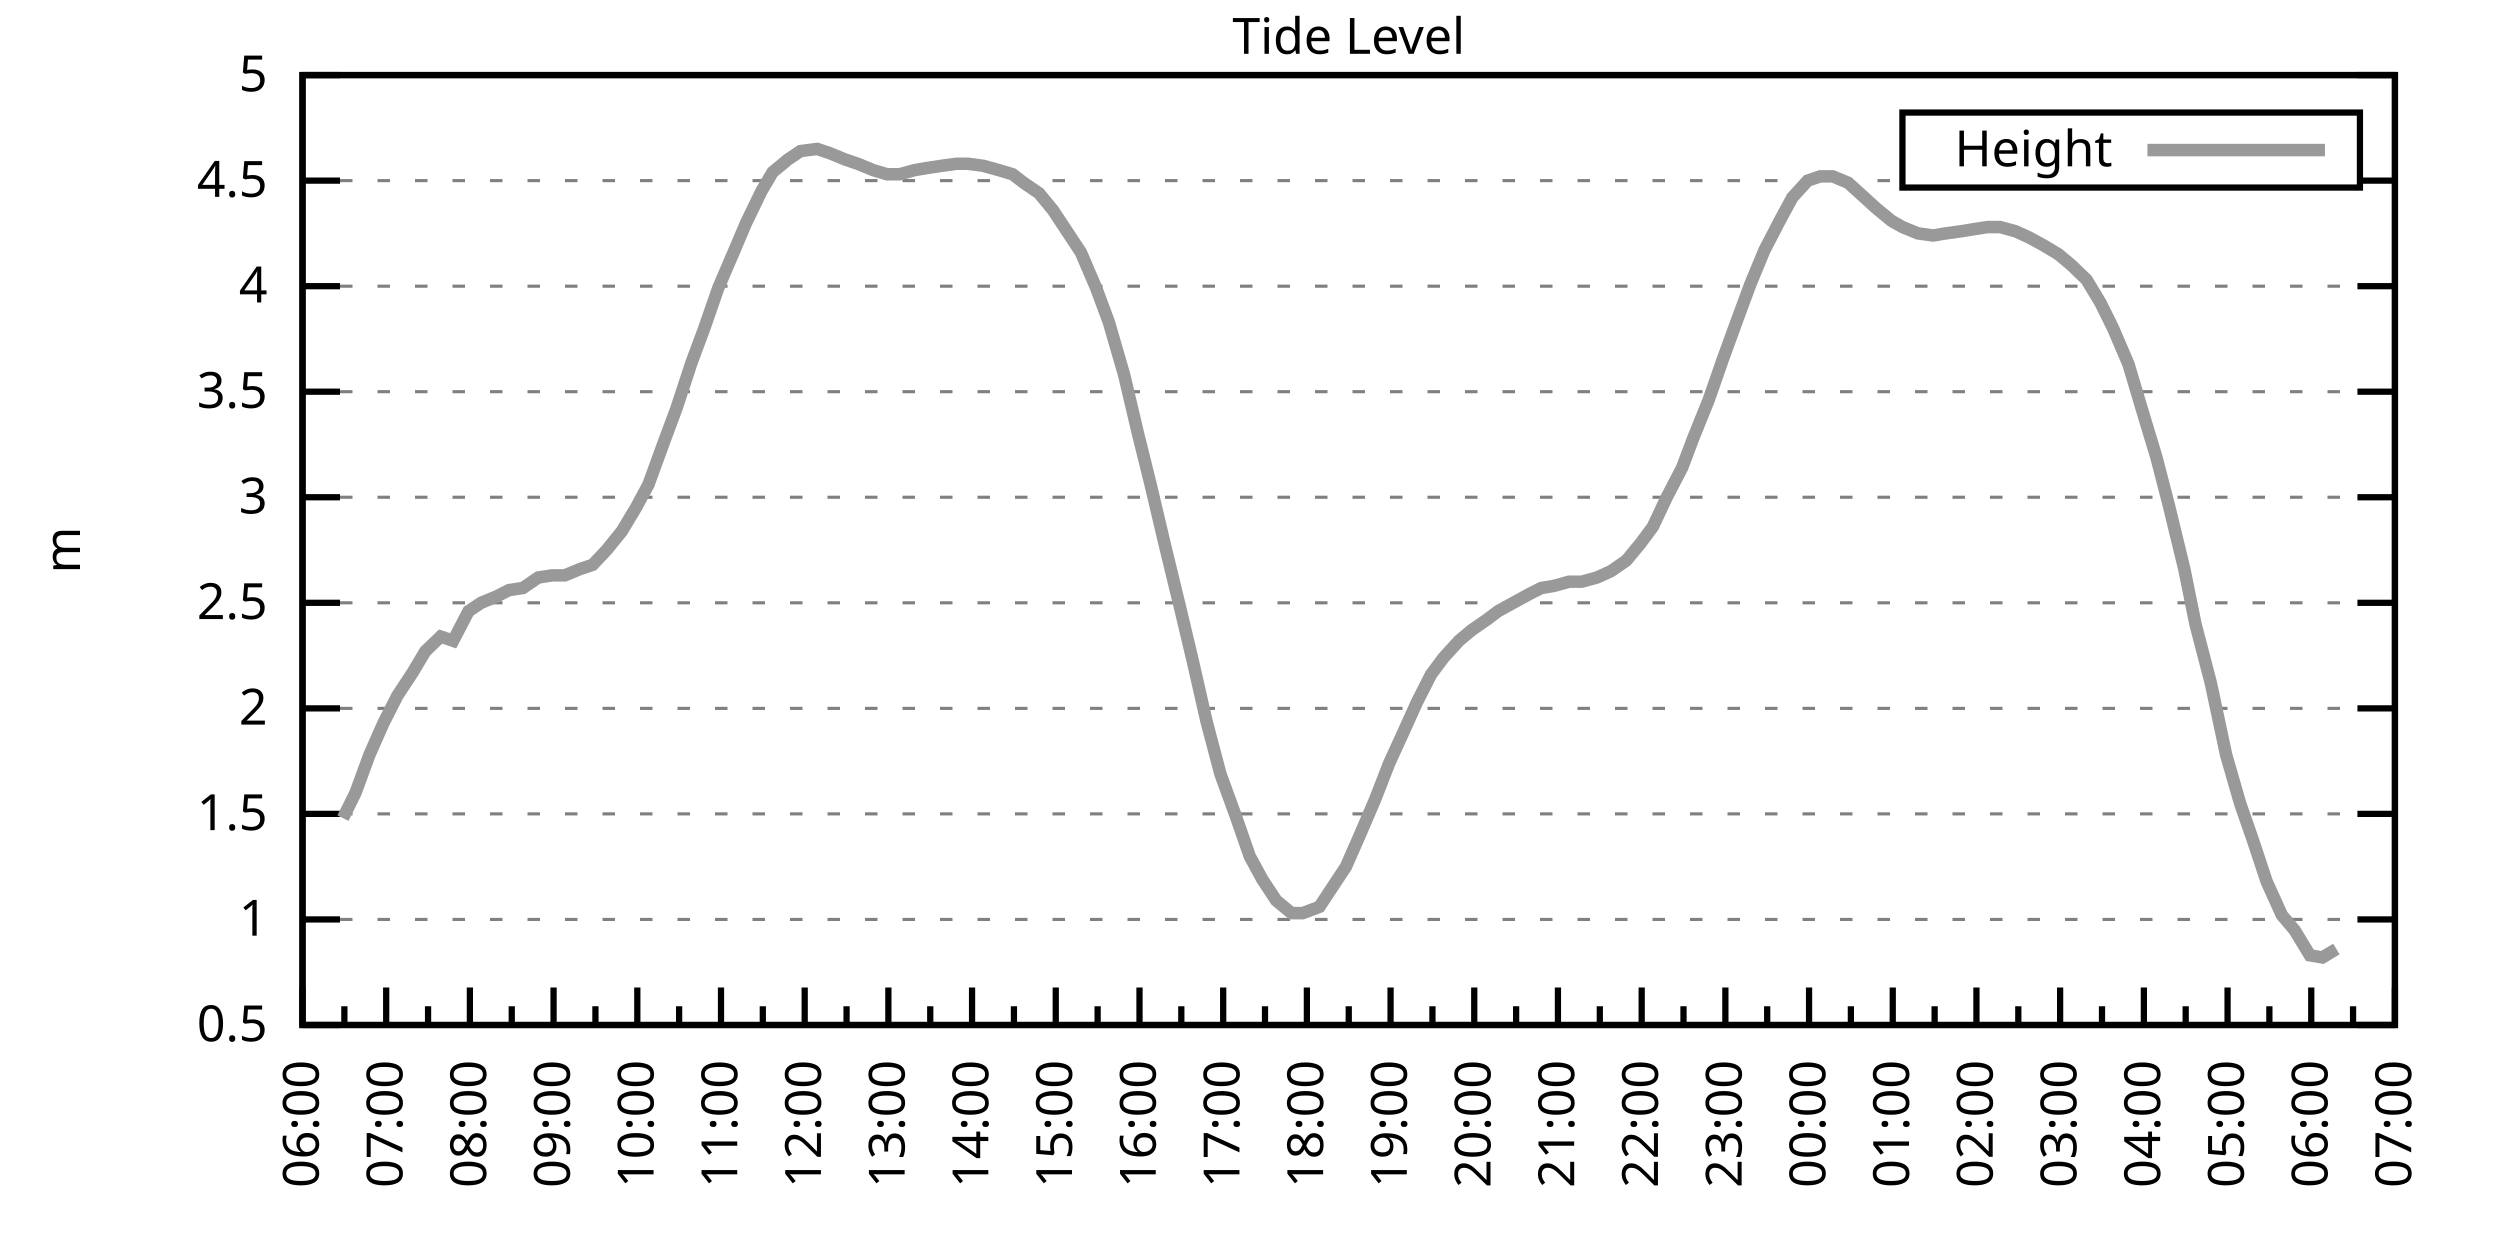
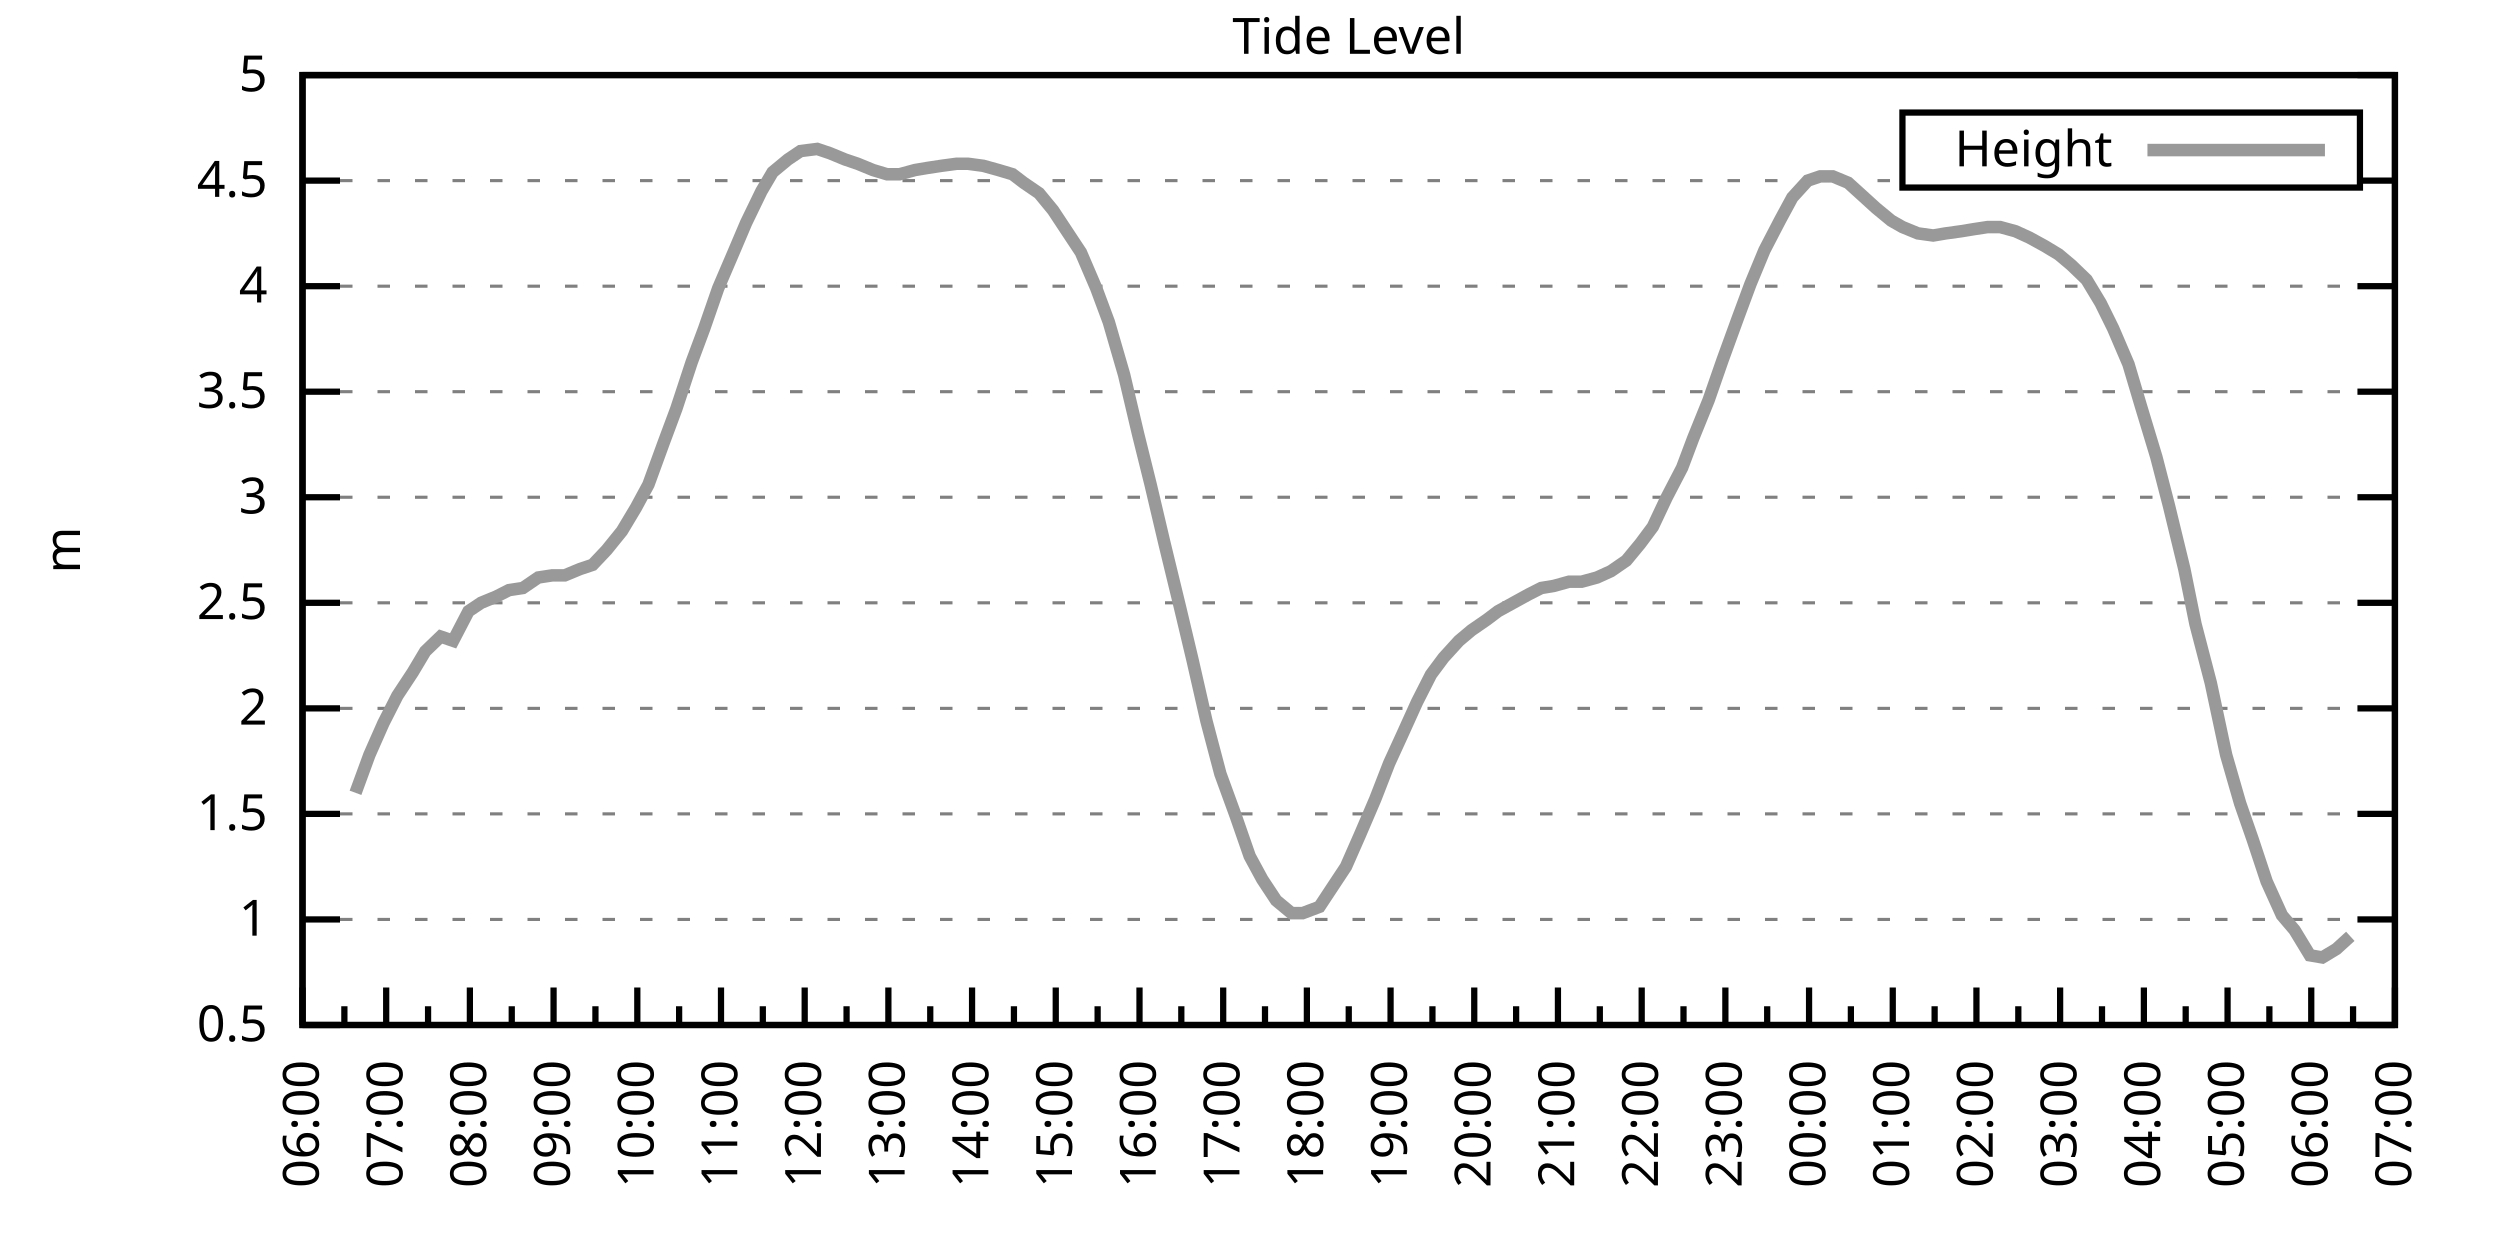
<svg xmlns="http://www.w3.org/2000/svg" xmlns:xlink="http://www.w3.org/1999/xlink" width="400" height="200" viewBox="0 0 400 200">
  <g id="gnuplot_canvas">
    <rect x="0" y="0" width="400" height="200" fill="none" />
    <defs>
      <circle id="gpDot" r="0.5" stroke-width="0.5" stroke="currentColor" />
      <path id="gpPt0" stroke-width="0.333" stroke="currentColor" d="M-1,0 h2 M0,-1 v2" />
      <path id="gpPt1" stroke-width="0.333" stroke="currentColor" d="M-1,-1 L1,1 M1,-1 L-1,1" />
      <path id="gpPt2" stroke-width="0.333" stroke="currentColor" d="M-1,0 L1,0 M0,-1 L0,1 M-1,-1 L1,1 M-1,1 L1,-1" />
      <rect id="gpPt3" stroke-width="0.333" stroke="currentColor" x="-1" y="-1" width="2" height="2" />
      <rect id="gpPt4" stroke-width="0.333" stroke="currentColor" fill="currentColor" x="-1" y="-1" width="2" height="2" />
      <circle id="gpPt5" stroke-width="0.333" stroke="currentColor" cx="0" cy="0" r="1" />
      <use xlink:href="#gpPt5" id="gpPt6" fill="currentColor" stroke="none" />
      <path id="gpPt7" stroke-width="0.333" stroke="currentColor" d="M0,-1.33 L-1.33,0.67 L1.33,0.67 z" />
      <use xlink:href="#gpPt7" id="gpPt8" fill="currentColor" stroke="none" />
      <use xlink:href="#gpPt7" id="gpPt9" stroke="currentColor" transform="rotate(180)" />
      <use xlink:href="#gpPt9" id="gpPt10" fill="currentColor" stroke="none" />
      <use xlink:href="#gpPt3" id="gpPt11" stroke="currentColor" transform="rotate(45)" />
      <use xlink:href="#gpPt11" id="gpPt12" fill="currentColor" stroke="none" />
      <path id="gpPt13" stroke-width="0.333" stroke="currentColor" d="M0,1.330 L1.265,0.411 L0.782,-1.067 L-0.782,-1.076 L-1.265,0.411 z" />
      <use xlink:href="#gpPt13" id="gpPt14" fill="currentColor" stroke="none" />
      <filter id="textbox" filterUnits="objectBoundingBox" x="0" y="0" height="1" width="1">
        <feFlood flood-color="white" flood-opacity="1" result="bgnd" />
        <feComposite in="SourceGraphic" in2="bgnd" operator="atop" />
      </filter>
      <filter id="greybox" filterUnits="objectBoundingBox" x="0" y="0" height="1" width="1">
        <feFlood flood-color="lightgrey" flood-opacity="1" result="grey" />
        <feComposite in="SourceGraphic" in2="grey" operator="atop" />
      </filter>
    </defs>
    <g fill="none" color="white" stroke="currentColor" stroke-width="1.00" stroke-linecap="butt" stroke-linejoin="miter">
</g>
    <g fill="none" color="black" stroke="currentColor" stroke-width="1.00" stroke-linecap="butt" stroke-linejoin="miter">
      <g stroke="none" shape-rendering="crispEdges">
        <polygon fill="rgb(255, 255, 255)" points="48.40,164.00 383.18,164.00 383.18,12.02 48.40,12.02 " />
      </g>
    </g>
    <g fill="none" color="black" stroke="currentColor" stroke-width="1.00" stroke-linecap="butt" stroke-linejoin="miter">
</g>
    <g fill="none" color="black" stroke="black" stroke-width="0.50" stroke-linecap="butt" stroke-linejoin="miter">
</g>
    <g fill="none" color="gray" stroke="currentColor" stroke-width="0.50" stroke-linecap="butt" stroke-linejoin="miter">
      <path stroke="gray" stroke-dasharray="2,4" class="gridline" d="M48.40,164.00 L383.19,164.00  " />
    </g>
    <g fill="none" color="gray" stroke="gray" stroke-width="1.00" stroke-linecap="butt" stroke-linejoin="miter">
</g>
    <g fill="none" color="black" stroke="currentColor" stroke-width="1.00" stroke-linecap="butt" stroke-linejoin="miter">
      <path stroke="black" d="M48.40,164.00 L54.40,164.00 M383.19,164.00 L377.19,164.00  " />
      <g transform="translate(42.80,166.60)" stroke="none" fill="black" font-family="Sans" font-size="8.00" text-anchor="end">
        <text>
          <tspan font-family="Sans"> 0.5</tspan>
        </text>
      </g>
    </g>
    <g fill="none" color="black" stroke="currentColor" stroke-width="1.00" stroke-linecap="butt" stroke-linejoin="miter">
</g>
    <g fill="none" color="black" stroke="black" stroke-width="0.50" stroke-linecap="butt" stroke-linejoin="miter">
</g>
    <g fill="none" color="gray" stroke="currentColor" stroke-width="0.50" stroke-linecap="butt" stroke-linejoin="miter">
      <path stroke="gray" stroke-dasharray="2,4" class="gridline" d="M48.40,147.11 L383.19,147.11  " />
    </g>
    <g fill="none" color="gray" stroke="gray" stroke-width="1.00" stroke-linecap="butt" stroke-linejoin="miter">
</g>
    <g fill="none" color="black" stroke="currentColor" stroke-width="1.00" stroke-linecap="butt" stroke-linejoin="miter">
      <path stroke="black" d="M48.40,147.11 L54.40,147.11 M383.19,147.11 L377.19,147.11  " />
      <g transform="translate(42.80,149.71)" stroke="none" fill="black" font-family="Sans" font-size="8.00" text-anchor="end">
        <text>
          <tspan font-family="Sans"> 1</tspan>
        </text>
      </g>
    </g>
    <g fill="none" color="black" stroke="currentColor" stroke-width="1.00" stroke-linecap="butt" stroke-linejoin="miter">
</g>
    <g fill="none" color="black" stroke="black" stroke-width="0.50" stroke-linecap="butt" stroke-linejoin="miter">
</g>
    <g fill="none" color="gray" stroke="currentColor" stroke-width="0.50" stroke-linecap="butt" stroke-linejoin="miter">
      <path stroke="gray" stroke-dasharray="2,4" class="gridline" d="M48.40,130.22 L383.19,130.22  " />
    </g>
    <g fill="none" color="gray" stroke="gray" stroke-width="1.00" stroke-linecap="butt" stroke-linejoin="miter">
</g>
    <g fill="none" color="black" stroke="currentColor" stroke-width="1.00" stroke-linecap="butt" stroke-linejoin="miter">
      <path stroke="black" d="M48.40,130.22 L54.40,130.22 M383.19,130.22 L377.19,130.22  " />
      <g transform="translate(42.80,132.82)" stroke="none" fill="black" font-family="Sans" font-size="8.00" text-anchor="end">
        <text>
          <tspan font-family="Sans"> 1.5</tspan>
        </text>
      </g>
    </g>
    <g fill="none" color="black" stroke="currentColor" stroke-width="1.00" stroke-linecap="butt" stroke-linejoin="miter">
</g>
    <g fill="none" color="black" stroke="black" stroke-width="0.50" stroke-linecap="butt" stroke-linejoin="miter">
</g>
    <g fill="none" color="gray" stroke="currentColor" stroke-width="0.50" stroke-linecap="butt" stroke-linejoin="miter">
      <path stroke="gray" stroke-dasharray="2,4" class="gridline" d="M48.40,113.34 L383.19,113.34  " />
    </g>
    <g fill="none" color="gray" stroke="gray" stroke-width="1.00" stroke-linecap="butt" stroke-linejoin="miter">
</g>
    <g fill="none" color="black" stroke="currentColor" stroke-width="1.00" stroke-linecap="butt" stroke-linejoin="miter">
      <path stroke="black" d="M48.40,113.34 L54.40,113.34 M383.19,113.34 L377.19,113.34  " />
      <g transform="translate(42.80,115.94)" stroke="none" fill="black" font-family="Sans" font-size="8.00" text-anchor="end">
        <text>
          <tspan font-family="Sans"> 2</tspan>
        </text>
      </g>
    </g>
    <g fill="none" color="black" stroke="currentColor" stroke-width="1.00" stroke-linecap="butt" stroke-linejoin="miter">
</g>
    <g fill="none" color="black" stroke="black" stroke-width="0.50" stroke-linecap="butt" stroke-linejoin="miter">
</g>
    <g fill="none" color="gray" stroke="currentColor" stroke-width="0.50" stroke-linecap="butt" stroke-linejoin="miter">
      <path stroke="gray" stroke-dasharray="2,4" class="gridline" d="M48.40,96.45 L383.19,96.45  " />
    </g>
    <g fill="none" color="gray" stroke="gray" stroke-width="1.00" stroke-linecap="butt" stroke-linejoin="miter">
</g>
    <g fill="none" color="black" stroke="currentColor" stroke-width="1.00" stroke-linecap="butt" stroke-linejoin="miter">
      <path stroke="black" d="M48.40,96.45 L54.40,96.45 M383.19,96.45 L377.19,96.45  " />
      <g transform="translate(42.80,99.05)" stroke="none" fill="black" font-family="Sans" font-size="8.00" text-anchor="end">
        <text>
          <tspan font-family="Sans"> 2.5</tspan>
        </text>
      </g>
    </g>
    <g fill="none" color="black" stroke="currentColor" stroke-width="1.00" stroke-linecap="butt" stroke-linejoin="miter">
</g>
    <g fill="none" color="black" stroke="black" stroke-width="0.50" stroke-linecap="butt" stroke-linejoin="miter">
</g>
    <g fill="none" color="gray" stroke="currentColor" stroke-width="0.50" stroke-linecap="butt" stroke-linejoin="miter">
      <path stroke="gray" stroke-dasharray="2,4" class="gridline" d="M48.40,79.56 L383.19,79.56  " />
    </g>
    <g fill="none" color="gray" stroke="gray" stroke-width="1.00" stroke-linecap="butt" stroke-linejoin="miter">
</g>
    <g fill="none" color="black" stroke="currentColor" stroke-width="1.00" stroke-linecap="butt" stroke-linejoin="miter">
      <path stroke="black" d="M48.40,79.56 L54.40,79.56 M383.19,79.56 L377.19,79.56  " />
      <g transform="translate(42.80,82.16)" stroke="none" fill="black" font-family="Sans" font-size="8.00" text-anchor="end">
        <text>
          <tspan font-family="Sans"> 3</tspan>
        </text>
      </g>
    </g>
    <g fill="none" color="black" stroke="currentColor" stroke-width="1.00" stroke-linecap="butt" stroke-linejoin="miter">
</g>
    <g fill="none" color="black" stroke="black" stroke-width="0.50" stroke-linecap="butt" stroke-linejoin="miter">
</g>
    <g fill="none" color="gray" stroke="currentColor" stroke-width="0.50" stroke-linecap="butt" stroke-linejoin="miter">
      <path stroke="gray" stroke-dasharray="2,4" class="gridline" d="M48.40,62.67 L383.19,62.67  " />
    </g>
    <g fill="none" color="gray" stroke="gray" stroke-width="1.00" stroke-linecap="butt" stroke-linejoin="miter">
</g>
    <g fill="none" color="black" stroke="currentColor" stroke-width="1.00" stroke-linecap="butt" stroke-linejoin="miter">
      <path stroke="black" d="M48.40,62.67 L54.40,62.67 M383.19,62.67 L377.19,62.67  " />
      <g transform="translate(42.80,65.27)" stroke="none" fill="black" font-family="Sans" font-size="8.00" text-anchor="end">
        <text>
          <tspan font-family="Sans"> 3.5</tspan>
        </text>
      </g>
    </g>
    <g fill="none" color="black" stroke="currentColor" stroke-width="1.00" stroke-linecap="butt" stroke-linejoin="miter">
</g>
    <g fill="none" color="black" stroke="black" stroke-width="0.50" stroke-linecap="butt" stroke-linejoin="miter">
</g>
    <g fill="none" color="gray" stroke="currentColor" stroke-width="0.50" stroke-linecap="butt" stroke-linejoin="miter">
      <path stroke="gray" stroke-dasharray="2,4" class="gridline" d="M48.40,45.79 L383.19,45.79  " />
    </g>
    <g fill="none" color="gray" stroke="gray" stroke-width="1.00" stroke-linecap="butt" stroke-linejoin="miter">
</g>
    <g fill="none" color="black" stroke="currentColor" stroke-width="1.00" stroke-linecap="butt" stroke-linejoin="miter">
      <path stroke="black" d="M48.40,45.79 L54.40,45.79 M383.19,45.79 L377.19,45.79  " />
      <g transform="translate(42.80,48.39)" stroke="none" fill="black" font-family="Sans" font-size="8.00" text-anchor="end">
        <text>
          <tspan font-family="Sans"> 4</tspan>
        </text>
      </g>
    </g>
    <g fill="none" color="black" stroke="currentColor" stroke-width="1.00" stroke-linecap="butt" stroke-linejoin="miter">
</g>
    <g fill="none" color="black" stroke="black" stroke-width="0.50" stroke-linecap="butt" stroke-linejoin="miter">
</g>
    <g fill="none" color="gray" stroke="currentColor" stroke-width="0.50" stroke-linecap="butt" stroke-linejoin="miter">
      <path stroke="gray" stroke-dasharray="2,4" class="gridline" d="M48.40,28.90 L304.39,28.90 M377.59,28.90 L383.19,28.90  " />
    </g>
    <g fill="none" color="gray" stroke="gray" stroke-width="1.00" stroke-linecap="butt" stroke-linejoin="miter">
</g>
    <g fill="none" color="black" stroke="currentColor" stroke-width="1.00" stroke-linecap="butt" stroke-linejoin="miter">
      <path stroke="black" d="M48.40,28.90 L54.40,28.90 M383.19,28.90 L377.19,28.90  " />
      <g transform="translate(42.80,31.50)" stroke="none" fill="black" font-family="Sans" font-size="8.00" text-anchor="end">
        <text>
          <tspan font-family="Sans"> 4.5</tspan>
        </text>
      </g>
    </g>
    <g fill="none" color="black" stroke="currentColor" stroke-width="1.00" stroke-linecap="butt" stroke-linejoin="miter">
</g>
    <g fill="none" color="black" stroke="black" stroke-width="0.50" stroke-linecap="butt" stroke-linejoin="miter">
</g>
    <g fill="none" color="gray" stroke="currentColor" stroke-width="0.50" stroke-linecap="butt" stroke-linejoin="miter">
      <path stroke="gray" stroke-dasharray="2,4" class="gridline" d="M48.40,12.01 L383.19,12.01  " />
    </g>
    <g fill="none" color="gray" stroke="gray" stroke-width="1.00" stroke-linecap="butt" stroke-linejoin="miter">
</g>
    <g fill="none" color="black" stroke="currentColor" stroke-width="1.00" stroke-linecap="butt" stroke-linejoin="miter">
      <path stroke="black" d="M48.40,12.01 L54.40,12.01 M383.19,12.01 L377.19,12.01  " />
      <g transform="translate(42.80,14.61)" stroke="none" fill="black" font-family="Sans" font-size="8.00" text-anchor="end">
        <text>
          <tspan font-family="Sans"> 5</tspan>
        </text>
      </g>
    </g>
    <g fill="none" color="black" stroke="currentColor" stroke-width="1.00" stroke-linecap="butt" stroke-linejoin="miter">
      <path stroke="black" d="M48.40,164.00 L48.40,158.00  " />
      <g transform="translate(51.00,169.60) rotate(270)" stroke="none" fill="black" font-family="Sans" font-size="8.00" text-anchor="end">
        <text>
          <tspan font-family="Sans">06:00</tspan>
        </text>
      </g>
    </g>
    <g fill="none" color="black" stroke="currentColor" stroke-width="1.00" stroke-linecap="butt" stroke-linejoin="miter">
      <path stroke="black" d="M55.10,164.00 L55.10,161.00 M61.79,164.00 L61.79,158.00  " />
      <g transform="translate(64.39,169.60) rotate(270)" stroke="none" fill="black" font-family="Sans" font-size="8.00" text-anchor="end">
        <text>
          <tspan font-family="Sans">07:00</tspan>
        </text>
      </g>
    </g>
    <g fill="none" color="black" stroke="currentColor" stroke-width="1.00" stroke-linecap="butt" stroke-linejoin="miter">
      <path stroke="black" d="M68.49,164.00 L68.49,161.00 M75.18,164.00 L75.18,158.00  " />
      <g transform="translate(77.78,169.60) rotate(270)" stroke="none" fill="black" font-family="Sans" font-size="8.00" text-anchor="end">
        <text>
          <tspan font-family="Sans">08:00</tspan>
        </text>
      </g>
    </g>
    <g fill="none" color="black" stroke="currentColor" stroke-width="1.00" stroke-linecap="butt" stroke-linejoin="miter">
      <path stroke="black" d="M81.88,164.00 L81.88,161.00 M88.57,164.00 L88.57,158.00  " />
      <g transform="translate(91.17,169.60) rotate(270)" stroke="none" fill="black" font-family="Sans" font-size="8.00" text-anchor="end">
        <text>
          <tspan font-family="Sans">09:00</tspan>
        </text>
      </g>
    </g>
    <g fill="none" color="black" stroke="currentColor" stroke-width="1.00" stroke-linecap="butt" stroke-linejoin="miter">
      <path stroke="black" d="M95.27,164.00 L95.27,161.00 M101.97,164.00 L101.97,158.00  " />
      <g transform="translate(104.57,169.60) rotate(270)" stroke="none" fill="black" font-family="Sans" font-size="8.00" text-anchor="end">
        <text>
          <tspan font-family="Sans">10:00</tspan>
        </text>
      </g>
    </g>
    <g fill="none" color="black" stroke="currentColor" stroke-width="1.00" stroke-linecap="butt" stroke-linejoin="miter">
      <path stroke="black" d="M108.66,164.00 L108.66,161.00 M115.36,164.00 L115.36,158.00  " />
      <g transform="translate(117.96,169.60) rotate(270)" stroke="none" fill="black" font-family="Sans" font-size="8.00" text-anchor="end">
        <text>
          <tspan font-family="Sans">11:00</tspan>
        </text>
      </g>
    </g>
    <g fill="none" color="black" stroke="currentColor" stroke-width="1.00" stroke-linecap="butt" stroke-linejoin="miter">
      <path stroke="black" d="M122.05,164.00 L122.05,161.00 M128.75,164.00 L128.75,158.00  " />
      <g transform="translate(131.35,169.60) rotate(270)" stroke="none" fill="black" font-family="Sans" font-size="8.00" text-anchor="end">
        <text>
          <tspan font-family="Sans">12:00</tspan>
        </text>
      </g>
    </g>
    <g fill="none" color="black" stroke="currentColor" stroke-width="1.00" stroke-linecap="butt" stroke-linejoin="miter">
      <path stroke="black" d="M135.45,164.00 L135.45,161.00 M142.14,164.00 L142.14,158.00  " />
      <g transform="translate(144.74,169.60) rotate(270)" stroke="none" fill="black" font-family="Sans" font-size="8.00" text-anchor="end">
        <text>
          <tspan font-family="Sans">13:00</tspan>
        </text>
      </g>
    </g>
    <g fill="none" color="black" stroke="currentColor" stroke-width="1.00" stroke-linecap="butt" stroke-linejoin="miter">
      <path stroke="black" d="M148.84,164.00 L148.84,161.00 M155.53,164.00 L155.53,158.00  " />
      <g transform="translate(158.13,169.60) rotate(270)" stroke="none" fill="black" font-family="Sans" font-size="8.00" text-anchor="end">
        <text>
          <tspan font-family="Sans">14:00</tspan>
        </text>
      </g>
    </g>
    <g fill="none" color="black" stroke="currentColor" stroke-width="1.00" stroke-linecap="butt" stroke-linejoin="miter">
      <path stroke="black" d="M162.23,164.00 L162.23,161.00 M168.92,164.00 L168.92,158.00  " />
      <g transform="translate(171.52,169.60) rotate(270)" stroke="none" fill="black" font-family="Sans" font-size="8.00" text-anchor="end">
        <text>
          <tspan font-family="Sans">15:00</tspan>
        </text>
      </g>
    </g>
    <g fill="none" color="black" stroke="currentColor" stroke-width="1.00" stroke-linecap="butt" stroke-linejoin="miter">
      <path stroke="black" d="M175.62,164.00 L175.62,161.00 M182.32,164.00 L182.32,158.00  " />
      <g transform="translate(184.92,169.60) rotate(270)" stroke="none" fill="black" font-family="Sans" font-size="8.00" text-anchor="end">
        <text>
          <tspan font-family="Sans">16:00</tspan>
        </text>
      </g>
    </g>
    <g fill="none" color="black" stroke="currentColor" stroke-width="1.00" stroke-linecap="butt" stroke-linejoin="miter">
      <path stroke="black" d="M189.01,164.00 L189.01,161.00 M195.71,164.00 L195.71,158.00  " />
      <g transform="translate(198.31,169.60) rotate(270)" stroke="none" fill="black" font-family="Sans" font-size="8.00" text-anchor="end">
        <text>
          <tspan font-family="Sans">17:00</tspan>
        </text>
      </g>
    </g>
    <g fill="none" color="black" stroke="currentColor" stroke-width="1.00" stroke-linecap="butt" stroke-linejoin="miter">
      <path stroke="black" d="M202.40,164.00 L202.40,161.00 M209.10,164.00 L209.10,158.00  " />
      <g transform="translate(211.70,169.60) rotate(270)" stroke="none" fill="black" font-family="Sans" font-size="8.00" text-anchor="end">
        <text>
          <tspan font-family="Sans">18:00</tspan>
        </text>
      </g>
    </g>
    <g fill="none" color="black" stroke="currentColor" stroke-width="1.00" stroke-linecap="butt" stroke-linejoin="miter">
      <path stroke="black" d="M215.80,164.00 L215.80,161.00 M222.49,164.00 L222.49,158.00  " />
      <g transform="translate(225.09,169.60) rotate(270)" stroke="none" fill="black" font-family="Sans" font-size="8.00" text-anchor="end">
        <text>
          <tspan font-family="Sans">19:00</tspan>
        </text>
      </g>
    </g>
    <g fill="none" color="black" stroke="currentColor" stroke-width="1.00" stroke-linecap="butt" stroke-linejoin="miter">
      <path stroke="black" d="M229.19,164.00 L229.19,161.00 M235.88,164.00 L235.88,158.00  " />
      <g transform="translate(238.48,169.60) rotate(270)" stroke="none" fill="black" font-family="Sans" font-size="8.00" text-anchor="end">
        <text>
          <tspan font-family="Sans">20:00</tspan>
        </text>
      </g>
    </g>
    <g fill="none" color="black" stroke="currentColor" stroke-width="1.00" stroke-linecap="butt" stroke-linejoin="miter">
      <path stroke="black" d="M242.58,164.00 L242.58,161.00 M249.27,164.00 L249.27,158.00  " />
      <g transform="translate(251.87,169.60) rotate(270)" stroke="none" fill="black" font-family="Sans" font-size="8.00" text-anchor="end">
        <text>
          <tspan font-family="Sans">21:00</tspan>
        </text>
      </g>
    </g>
    <g fill="none" color="black" stroke="currentColor" stroke-width="1.00" stroke-linecap="butt" stroke-linejoin="miter">
      <path stroke="black" d="M255.97,164.00 L255.97,161.00 M262.67,164.00 L262.67,158.00  " />
      <g transform="translate(265.27,169.60) rotate(270)" stroke="none" fill="black" font-family="Sans" font-size="8.00" text-anchor="end">
        <text>
          <tspan font-family="Sans">22:00</tspan>
        </text>
      </g>
    </g>
    <g fill="none" color="black" stroke="currentColor" stroke-width="1.00" stroke-linecap="butt" stroke-linejoin="miter">
      <path stroke="black" d="M269.36,164.00 L269.36,161.00 M276.06,164.00 L276.06,158.00  " />
      <g transform="translate(278.66,169.60) rotate(270)" stroke="none" fill="black" font-family="Sans" font-size="8.00" text-anchor="end">
        <text>
          <tspan font-family="Sans">23:00</tspan>
        </text>
      </g>
    </g>
    <g fill="none" color="black" stroke="currentColor" stroke-width="1.00" stroke-linecap="butt" stroke-linejoin="miter">
      <path stroke="black" d="M282.75,164.00 L282.75,161.00 M289.45,164.00 L289.45,158.00  " />
      <g transform="translate(292.05,169.60) rotate(270)" stroke="none" fill="black" font-family="Sans" font-size="8.00" text-anchor="end">
        <text>
          <tspan font-family="Sans">00:00</tspan>
        </text>
      </g>
    </g>
    <g fill="none" color="black" stroke="currentColor" stroke-width="1.00" stroke-linecap="butt" stroke-linejoin="miter">
      <path stroke="black" d="M296.14,164.00 L296.14,161.00 M302.84,164.00 L302.84,158.00  " />
      <g transform="translate(305.44,169.60) rotate(270)" stroke="none" fill="black" font-family="Sans" font-size="8.00" text-anchor="end">
        <text>
          <tspan font-family="Sans">01:00</tspan>
        </text>
      </g>
    </g>
    <g fill="none" color="black" stroke="currentColor" stroke-width="1.00" stroke-linecap="butt" stroke-linejoin="miter">
      <path stroke="black" d="M309.54,164.00 L309.54,161.00 M316.23,164.00 L316.23,158.00  " />
      <g transform="translate(318.83,169.60) rotate(270)" stroke="none" fill="black" font-family="Sans" font-size="8.00" text-anchor="end">
        <text>
          <tspan font-family="Sans">02:00</tspan>
        </text>
      </g>
    </g>
    <g fill="none" color="black" stroke="currentColor" stroke-width="1.00" stroke-linecap="butt" stroke-linejoin="miter">
      <path stroke="black" d="M322.93,164.00 L322.93,161.00 M329.62,164.00 L329.62,158.00  " />
      <g transform="translate(332.22,169.60) rotate(270)" stroke="none" fill="black" font-family="Sans" font-size="8.00" text-anchor="end">
        <text>
          <tspan font-family="Sans">03:00</tspan>
        </text>
      </g>
    </g>
    <g fill="none" color="black" stroke="currentColor" stroke-width="1.00" stroke-linecap="butt" stroke-linejoin="miter">
      <path stroke="black" d="M336.32,164.00 L336.32,161.00 M343.02,164.00 L343.02,158.00  " />
      <g transform="translate(345.62,169.60) rotate(270)" stroke="none" fill="black" font-family="Sans" font-size="8.00" text-anchor="end">
        <text>
          <tspan font-family="Sans">04:00</tspan>
        </text>
      </g>
    </g>
    <g fill="none" color="black" stroke="currentColor" stroke-width="1.00" stroke-linecap="butt" stroke-linejoin="miter">
      <path stroke="black" d="M349.71,164.00 L349.71,161.00 M356.41,164.00 L356.41,158.00  " />
      <g transform="translate(359.01,169.60) rotate(270)" stroke="none" fill="black" font-family="Sans" font-size="8.00" text-anchor="end">
        <text>
          <tspan font-family="Sans">05:00</tspan>
        </text>
      </g>
    </g>
    <g fill="none" color="black" stroke="currentColor" stroke-width="1.00" stroke-linecap="butt" stroke-linejoin="miter">
      <path stroke="black" d="M363.10,164.00 L363.10,161.00 M369.80,164.00 L369.80,158.00  " />
      <g transform="translate(372.40,169.60) rotate(270)" stroke="none" fill="black" font-family="Sans" font-size="8.00" text-anchor="end">
        <text>
          <tspan font-family="Sans">06:00</tspan>
        </text>
      </g>
    </g>
    <g fill="none" color="black" stroke="currentColor" stroke-width="1.00" stroke-linecap="butt" stroke-linejoin="miter">
      <path stroke="black" d="M376.49,164.00 L376.49,161.00 M383.19,164.00 L383.19,158.00  " />
      <g transform="translate(385.79,169.60) rotate(270)" stroke="none" fill="black" font-family="Sans" font-size="8.00" text-anchor="end">
        <text>
          <tspan font-family="Sans">07:00</tspan>
        </text>
      </g>
    </g>
    <g fill="none" color="black" stroke="currentColor" stroke-width="1.00" stroke-linecap="butt" stroke-linejoin="miter">
</g>
    <g fill="none" color="black" stroke="currentColor" stroke-width="1.00" stroke-linecap="butt" stroke-linejoin="miter">
      <path stroke="black" d="M48.40,12.01 L48.40,164.00 L383.19,164.00 L383.19,12.01 L48.40,12.01 Z  " />
    </g>
    <g fill="none" color="black" stroke="currentColor" stroke-width="1.00" stroke-linecap="butt" stroke-linejoin="miter">
      <g transform="translate(12.80,88.01) rotate(270)" stroke="none" fill="black" font-family="Sans" font-size="8.00" text-anchor="middle">
        <text>
          <tspan font-family="Sans">m</tspan>
        </text>
      </g>
    </g>
    <g fill="none" color="black" stroke="currentColor" stroke-width="1.00" stroke-linecap="butt" stroke-linejoin="miter">
</g>
    <g fill="none" color="black" stroke="currentColor" stroke-width="1.00" stroke-linecap="butt" stroke-linejoin="miter">
      <path stroke="black" d="M304.39,30.01 L304.39,18.01 L377.59,18.01 L377.59,30.01 L304.39,30.01 Z  " />
    </g>
    <g id="Tide_level_plot_1">
      <g fill="none" color="white" stroke="black" stroke-width="2.00" stroke-linecap="butt" stroke-linejoin="miter">
</g>
      <g fill="none" color="black" stroke="currentColor" stroke-width="2.00" stroke-linecap="butt" stroke-linejoin="miter">
        <g transform="translate(337.99,26.61)" stroke="none" fill="black" font-family="Sans" font-size="8.00" text-anchor="end">
          <text>
            <tspan font-family="Sans">Height</tspan>
          </text>
        </g>
      </g>
      <g fill="none" color="black" stroke="currentColor" stroke-width="2.00" stroke-linecap="butt" stroke-linejoin="miter">
-         <path stroke="rgb(153, 153, 153)" d="M343.59,24.01 L371.99,24.01 M54.87,130.90 L56.88,126.85 L59.11,120.77 L61.35,115.70 L63.58,111.31 L66.03,107.59   L68.04,104.22 L70.50,101.85 L72.50,102.53 L74.96,97.80 L76.97,96.45 L79.42,95.44 L81.43,94.42 L83.66,94.08   L86.12,92.40 L88.35,92.06 L90.36,92.06 L92.82,91.04 L94.82,90.37 L97.06,88.00 L99.51,84.97 L101.74,81.25   L103.75,77.53 L106.21,70.78 L108.22,65.38 L110.67,57.94 L112.68,52.54 L114.91,46.12 L117.37,40.38 L119.38,35.65   L121.83,30.59 L123.62,27.55 L126.07,25.52 L128.08,24.17 L130.76,23.83 L132.77,24.51 L135.22,25.52 L137.23,26.20   L139.69,27.21 L141.92,27.88 L143.93,27.88 L146.38,27.21 L148.39,26.87 L150.62,26.53 L153.08,26.20 L154.86,26.20   L157.32,26.53 L159.77,27.21 L162.01,27.88 L163.79,29.24 L166.25,30.92 L168.48,33.63 L170.93,37.34 L172.94,40.38   L175.40,46.12 L177.41,51.53 L179.86,59.97 L182.09,69.43 L184.10,77.53 L186.33,86.99 L188.79,97.12 L190.80,105.57   L193.03,115.36 L195.26,123.81 L197.72,130.56 L199.95,136.98 L201.96,140.69 L204.19,144.07 L206.64,146.10 L208.43,146.10   L211.11,145.09 L213.34,141.71 L215.35,138.67 L217.58,133.60 L220.04,127.86 L222.27,122.12 L224.28,117.73 L226.73,112.32   L228.96,107.93 L230.97,105.23 L233.43,102.53 L235.44,100.84 L237.89,99.15 L239.68,97.80 L242.13,96.45 L244.59,95.10   L246.60,94.08 L248.60,93.75 L251.06,93.07 L253.07,93.07 L255.52,92.40 L257.76,91.38 L260.21,89.69 L262.44,86.99   L264.45,84.29 L266.68,79.56 L269.14,74.83 L270.92,70.10 L273.38,64.02 L275.61,57.61 L278.07,50.85 L280.07,45.45   L282.31,40.04 L284.76,35.32 L286.77,31.60 L289.23,28.90 L291.23,28.22 L293.24,28.22 L295.70,29.24 L297.93,31.26   L300.16,33.29 L302.62,35.32 L304.40,36.33 L306.86,37.34 L309.31,37.68 L311.32,37.34 L313.78,37.00 L315.79,36.67   L318.02,36.33 L320.03,36.33 L322.48,37.00 L324.71,38.02 L327.17,39.37 L329.40,40.72 L331.41,42.41 L333.86,44.77   L336.10,48.49 L338.10,52.54 L340.56,58.28 L342.57,65.04 L345.02,73.14 L347.03,80.91 L349.49,91.04 L351.27,99.83   L353.73,109.28 L356.18,120.77 L358.42,128.54 L360.42,134.28 L362.66,141.03 L365.11,146.44 L367.12,148.80 L369.58,152.85   L371.58,153.19 L373.82,151.84  " />
+         <path stroke="rgb(153, 153, 153)" d="M343.59,24.01 L371.99,24.01 M56.88,126.85 L59.11,120.77 L61.35,115.70 L63.58,111.31 L66.03,107.59 L68.04,104.22   L70.50,101.85 L72.50,102.53 L74.96,97.80 L76.97,96.45 L79.42,95.44 L81.43,94.42 L83.66,94.08 L86.12,92.40   L88.35,92.06 L90.36,92.06 L92.82,91.04 L94.82,90.37 L97.06,88.00 L99.51,84.97 L101.74,81.25 L103.75,77.53   L106.21,70.78 L108.22,65.38 L110.67,57.94 L112.68,52.54 L114.91,46.12 L117.37,40.38 L119.38,35.65 L121.83,30.59   L123.62,27.55 L126.07,25.52 L128.08,24.17 L130.76,23.83 L132.77,24.51 L135.22,25.52 L137.23,26.20 L139.69,27.21   L141.92,27.88 L143.93,27.88 L146.38,27.21 L148.39,26.87 L150.62,26.53 L153.08,26.20 L154.86,26.20 L157.32,26.53   L159.77,27.21 L162.01,27.88 L163.79,29.24 L166.25,30.92 L168.48,33.63 L170.93,37.34 L172.94,40.38 L175.40,46.12   L177.41,51.53 L179.86,59.97 L182.09,69.43 L184.10,77.53 L186.33,86.99 L188.79,97.12 L190.80,105.57 L193.03,115.36   L195.26,123.81 L197.72,130.56 L199.95,136.98 L201.96,140.69 L204.19,144.07 L206.64,146.10 L208.43,146.10 L211.11,145.09   L213.34,141.71 L215.35,138.67 L217.58,133.60 L220.04,127.86 L222.27,122.12 L224.28,117.73 L226.73,112.32 L228.96,107.93   L230.97,105.23 L233.43,102.53 L235.44,100.84 L237.89,99.15 L239.68,97.80 L242.13,96.45 L244.59,95.10 L246.60,94.08   L248.60,93.75 L251.06,93.07 L253.07,93.07 L255.52,92.40 L257.76,91.38 L260.21,89.69 L262.44,86.99 L264.45,84.29   L266.68,79.56 L269.14,74.83 L270.92,70.10 L273.38,64.02 L275.61,57.61 L278.07,50.85 L280.07,45.45 L282.31,40.04   L284.76,35.32 L286.77,31.60 L289.23,28.90 L291.23,28.22 L293.24,28.22 L295.70,29.24 L297.93,31.26 L300.16,33.29   L302.62,35.32 L304.40,36.33 L306.86,37.34 L309.31,37.68 L311.32,37.34 L313.78,37.00 L315.79,36.67 L318.02,36.33   L320.03,36.33 L322.48,37.00 L324.71,38.02 L327.17,39.37 L329.40,40.72 L331.41,42.41 L333.86,44.77 L336.10,48.49   L338.10,52.54 L340.56,58.28 L342.57,65.04 L345.02,73.14 L347.03,80.91 L349.49,91.04 L351.27,99.83 L353.73,109.28   L356.18,120.77 L358.42,128.54 L360.42,134.28 L362.66,141.03 L365.11,146.44 L367.12,148.80 L369.58,152.85 L371.58,153.19   L373.82,151.84 L376.05,149.81  " />
      </g>
    </g>
    <g fill="none" color="black" stroke="currentColor" stroke-width="2.00" stroke-linecap="butt" stroke-linejoin="miter">
</g>
    <g fill="none" color="black" stroke="black" stroke-width="1.00" stroke-linecap="butt" stroke-linejoin="miter">
</g>
    <g fill="none" color="black" stroke="currentColor" stroke-width="1.00" stroke-linecap="butt" stroke-linejoin="miter">
      <path stroke="black" d="M48.40,12.01 L48.40,164.00 L383.19,164.00 L383.19,12.01 L48.40,12.01 Z  " />
    </g>
    <g fill="none" color="black" stroke="currentColor" stroke-width="1.00" stroke-linecap="butt" stroke-linejoin="miter">
      <g transform="translate(215.79,8.61)" stroke="none" fill="black" font-family="Sans" font-size="8.00" text-anchor="middle">
        <text>
          <tspan font-family="Sans">Tide Level</tspan>
        </text>
      </g>
    </g>
    <g fill="none" color="black" stroke="currentColor" stroke-width="1.00" stroke-linecap="butt" stroke-linejoin="miter">
</g>
  </g>
</svg>
